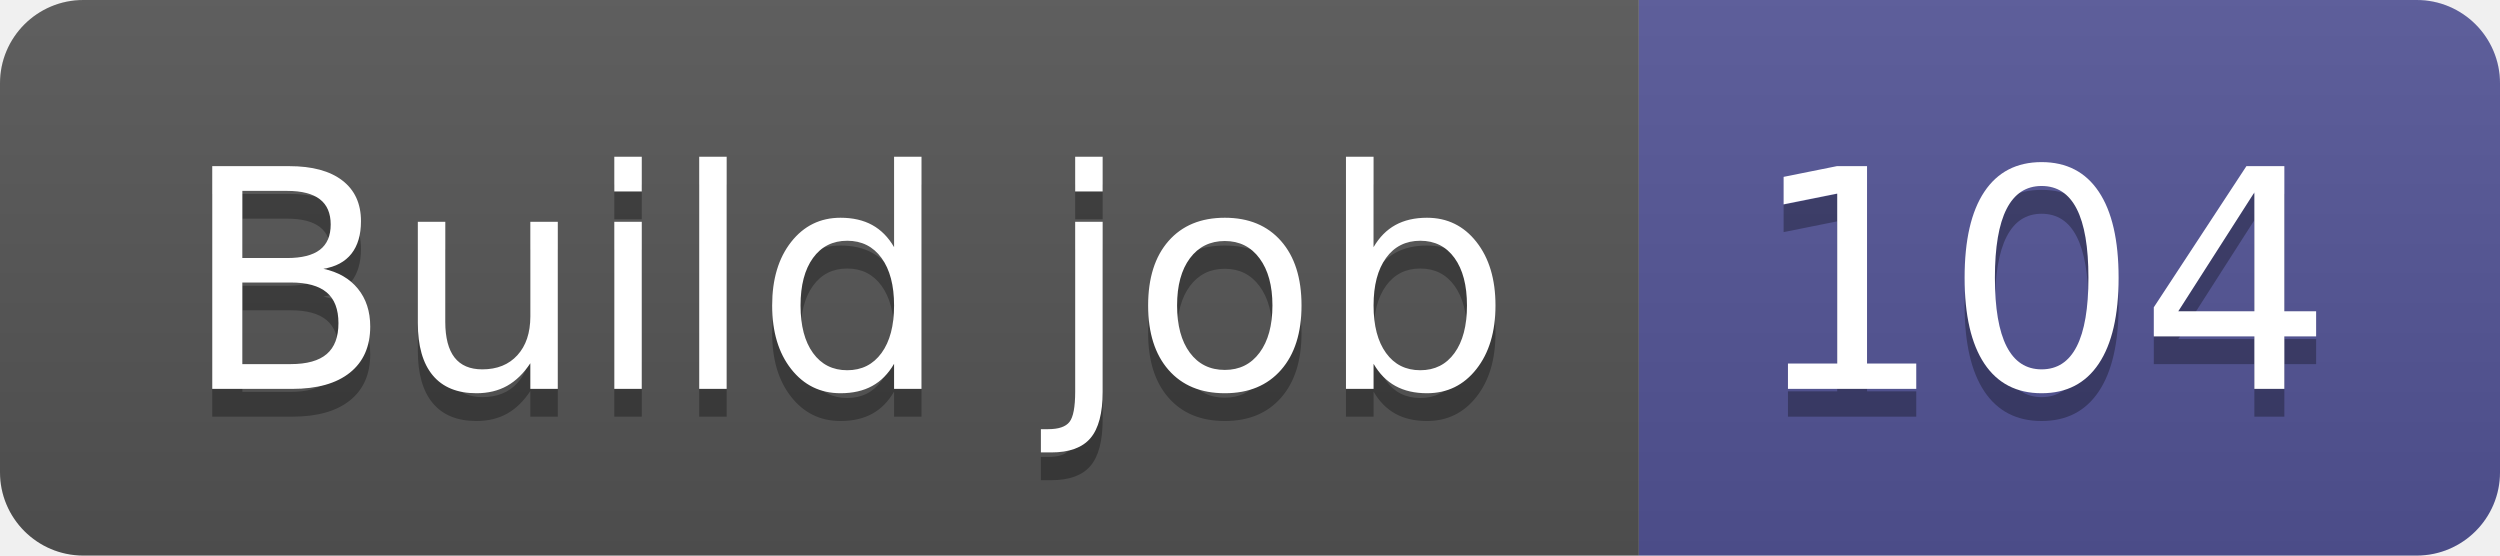
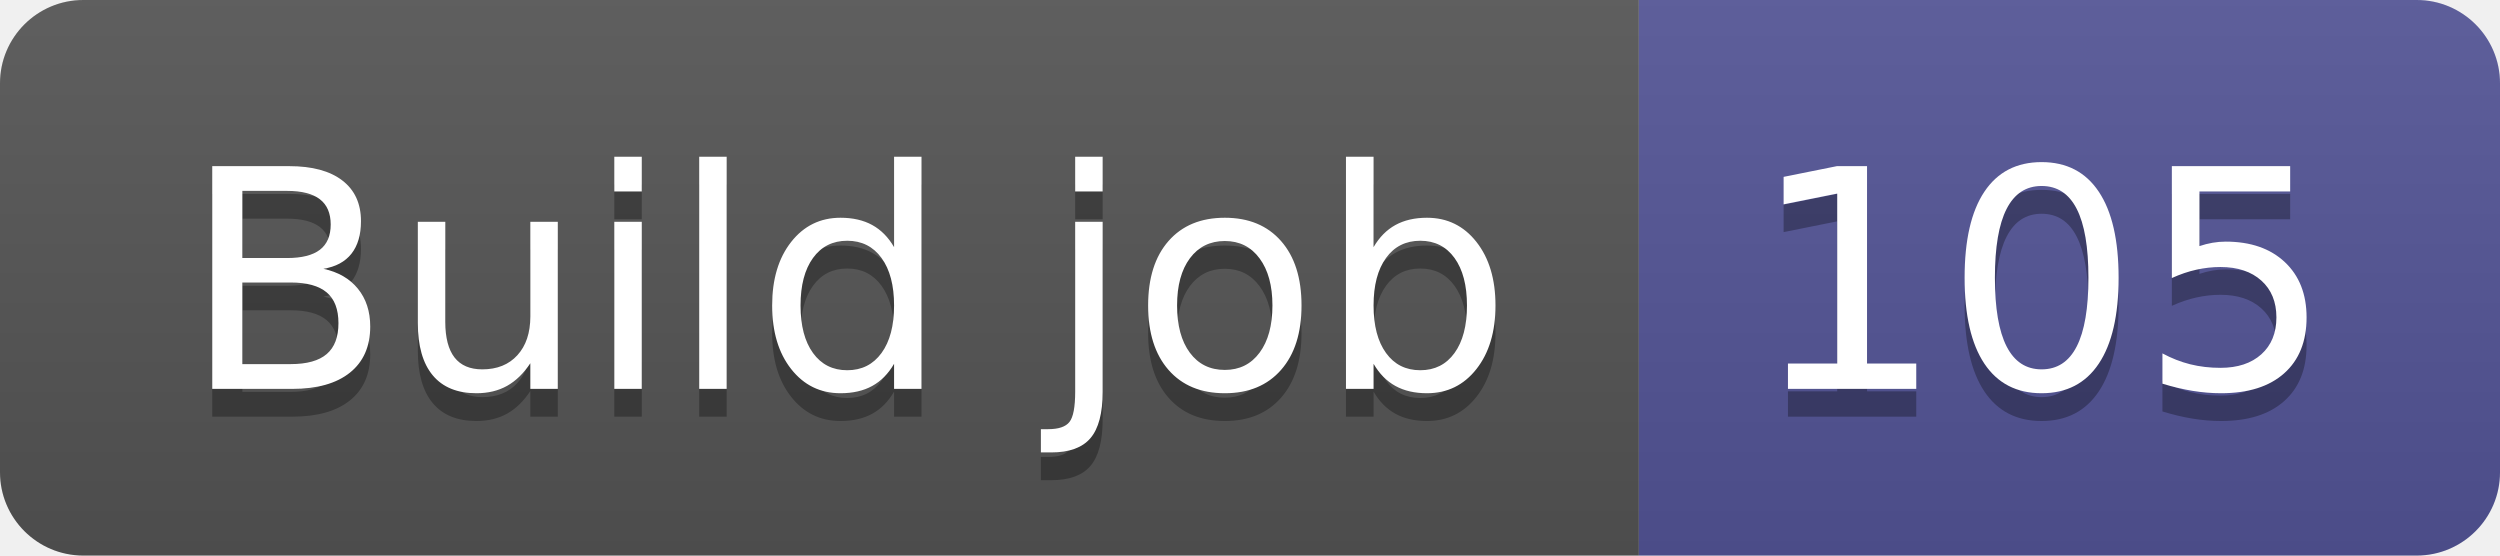
- <svg xmlns="http://www.w3.org/2000/svg" width="90" height="20" role="img" aria-label="Build job: 104">
+ <svg xmlns="http://www.w3.org/2000/svg" width="90" height="20" role="img" aria-label="Build job: 105">
  <linearGradient id="s" x2="0" y2="100%">
    <stop offset="0" stop-color="#bbb" stop-opacity=".1" />
    <stop offset="1" stop-opacity=".1" />
  </linearGradient>
  <clipPath id="r">
    <rect width="90" height="20" rx="3" fill="#fff" />
  </clipPath>
  <g clip-path="url(#r)">
    <rect width="59" height="20" fill="#555" />
    <rect x="59" width="31" height="20" fill="#535597" />
    <rect width="90" height="20" fill="url(#s)" />
  </g>
  <g fill="#fff" text-anchor="middle" font-family="Verdana,Geneva,DejaVu Sans,sans-serif" text-rendering="geometricPrecision" font-size="110">
    <text aria-hidden="true" x="305" y="150" fill="#010101" fill-opacity=".3" transform="scale(.1)" textLength="490">Build job</text>
    <text x="305" y="140" transform="scale(.1)" fill="#fff" textLength="490">Build job</text>
-     <text aria-hidden="true" x="735" y="150" fill="#010101" fill-opacity=".3" transform="scale(.1)" textLength="210">104</text>
-     <text x="735" y="140" transform="scale(.1)" fill="#fff" textLength="210">104</text>
+     <text aria-hidden="true" x="735" y="150" fill="#010101" fill-opacity=".3" transform="scale(.1)" textLength="210">105</text>
+     <text x="735" y="140" transform="scale(.1)" fill="#fff" textLength="210">105</text>
  </g>
</svg>
